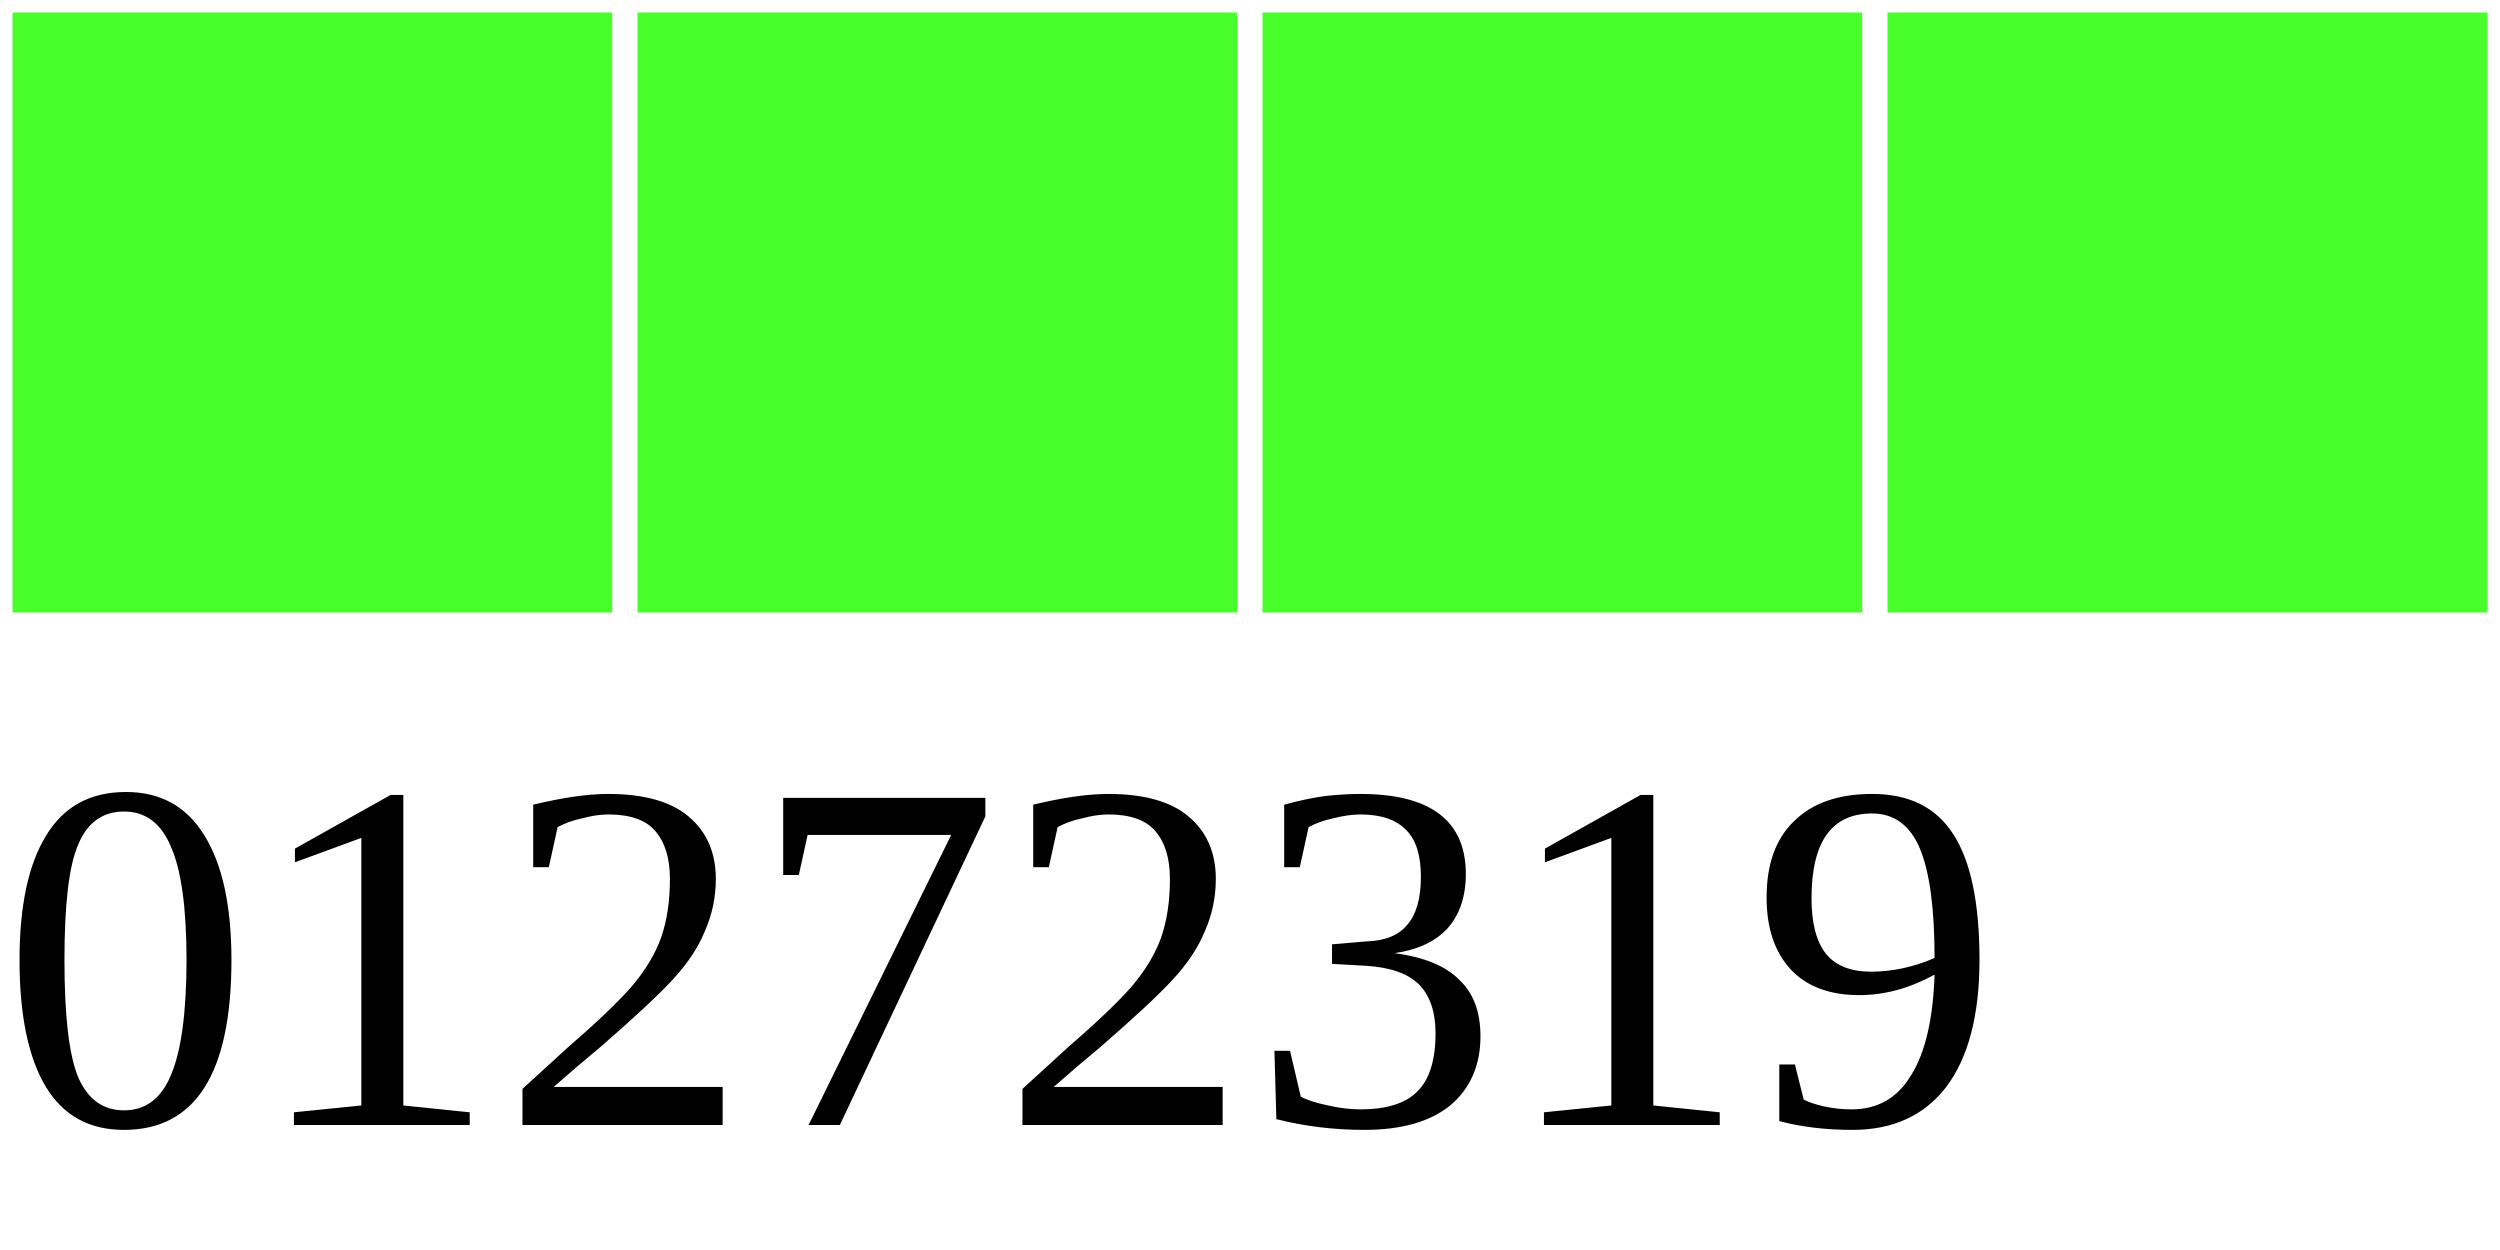
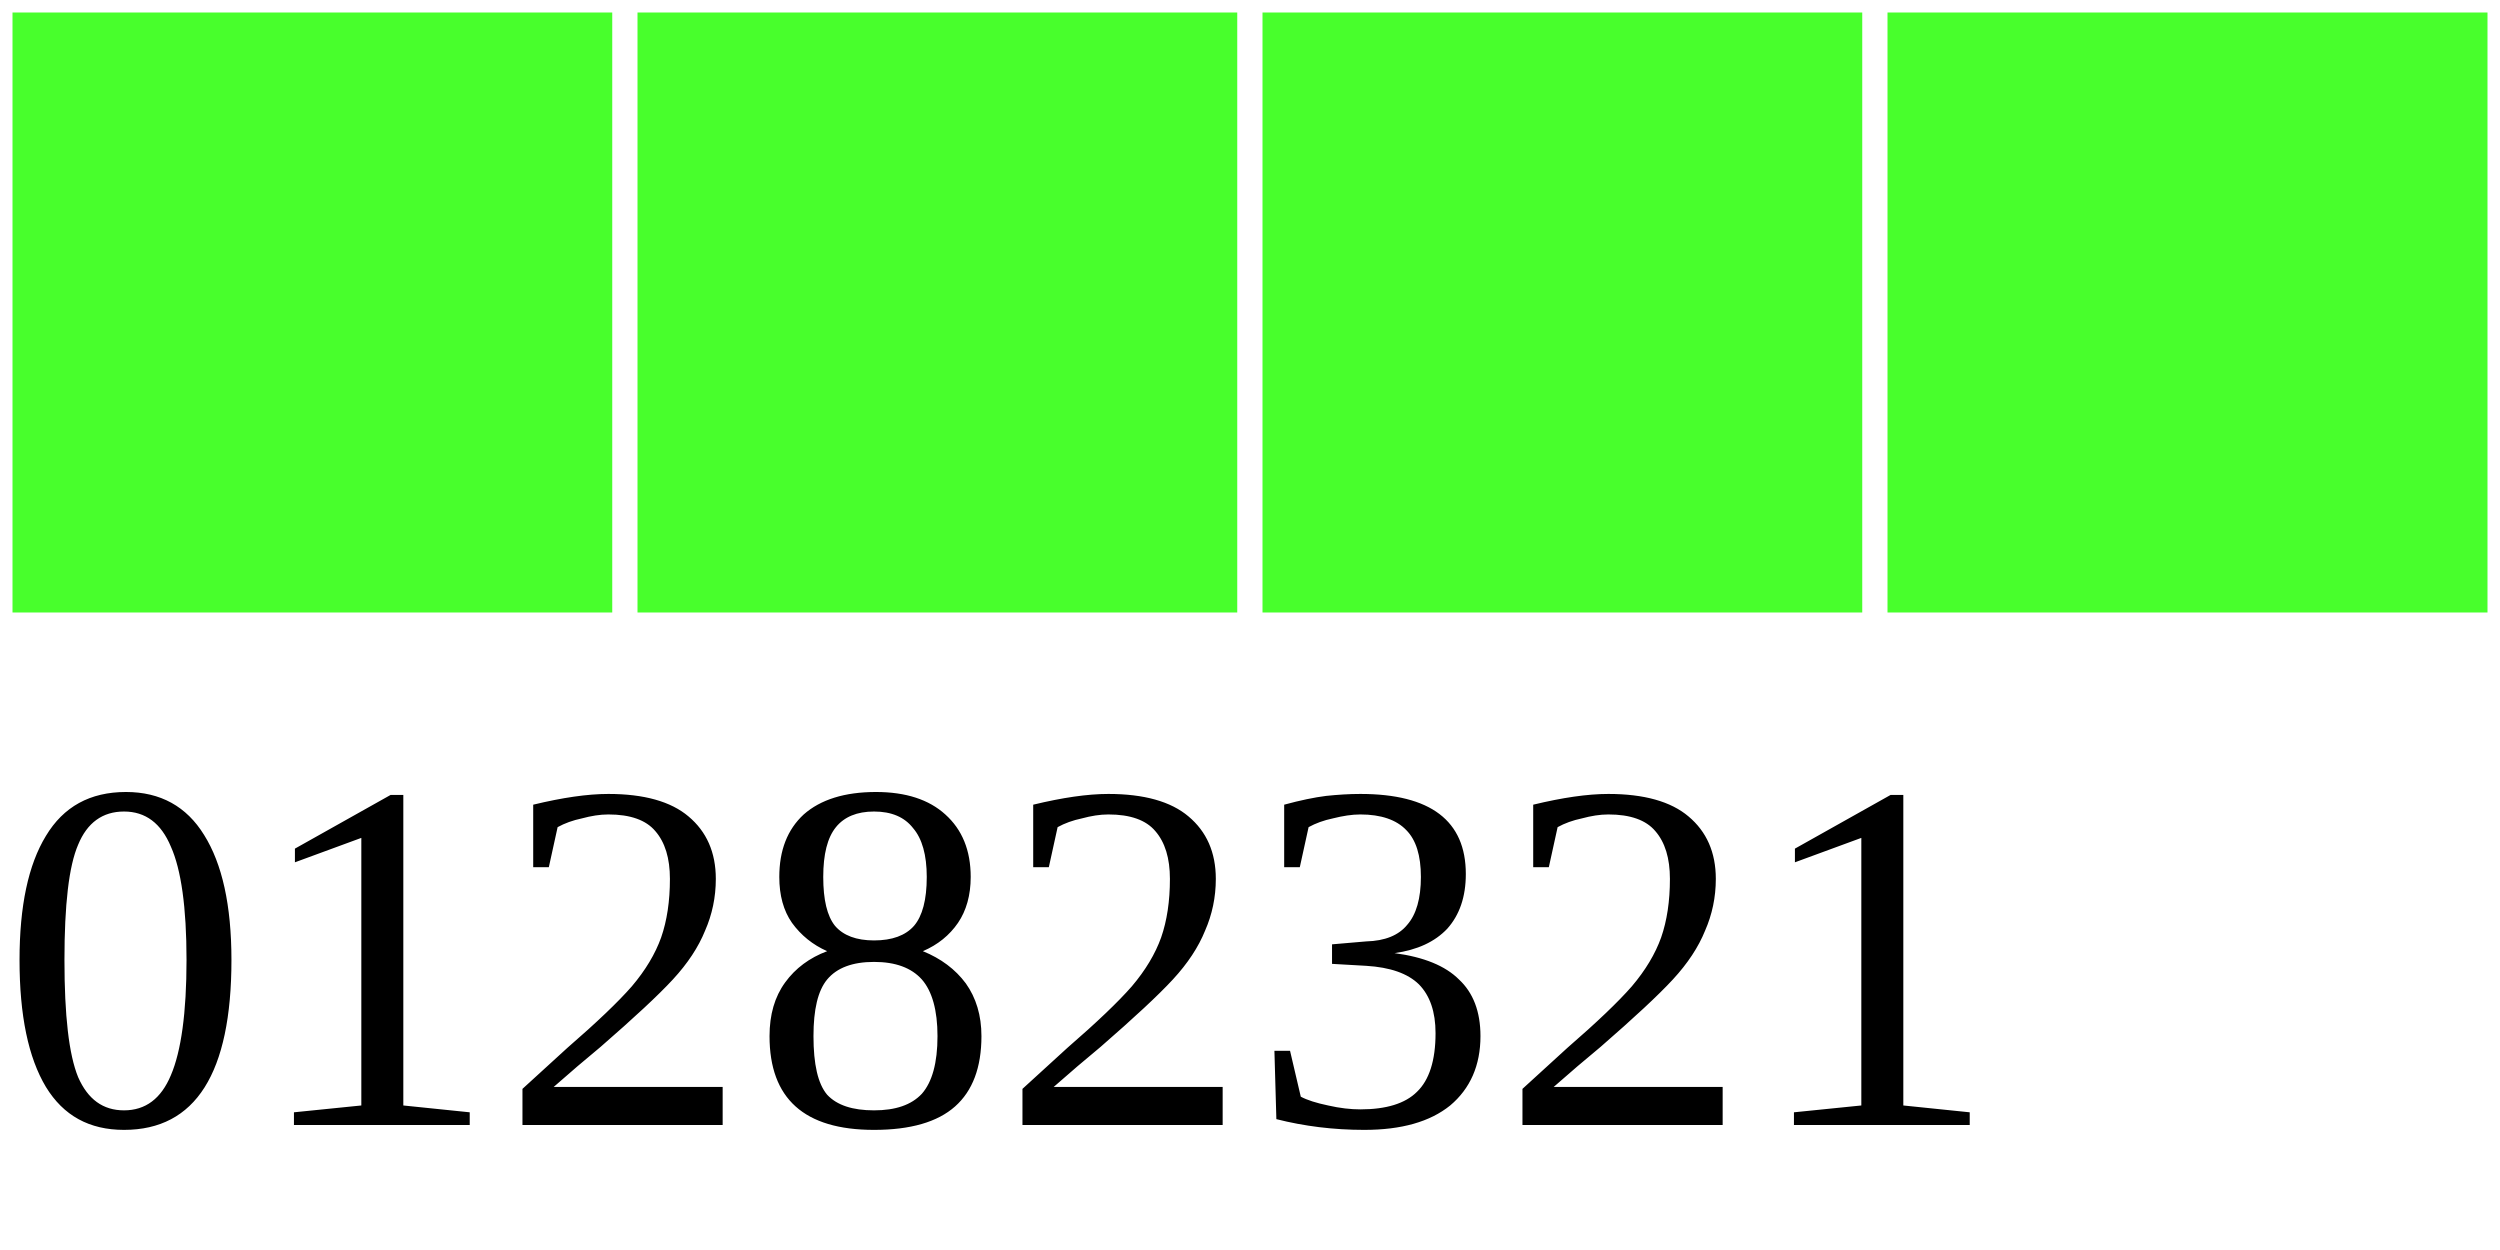
<svg xmlns="http://www.w3.org/2000/svg" width="40" height="20">
  <g>
    <rect width="10" height="10" style="fill:#48FF2C;stroke-width:0.4;stroke:rgb(255,255,255)" x="0" />
    <rect width="10" height="10" style="fill:#48FF2C;stroke-width:0.4;stroke:rgb(255,255,255)" x="10" />
    <rect width="10" height="10" style="fill:#48FF2C;stroke-width:0.4;stroke:rgb(255,255,255)" x="20" />
    <rect width="10" height="10" style="fill:#48FF2C;stroke-width:0.4;stroke:rgb(255,255,255)" x="30" />
-     <text x="0" y="18" fill="black" font-size="8">01272319</text>
+     <text x="0" y="18" fill="black" font-size="8">01282321</text>
  </g>
</svg>
